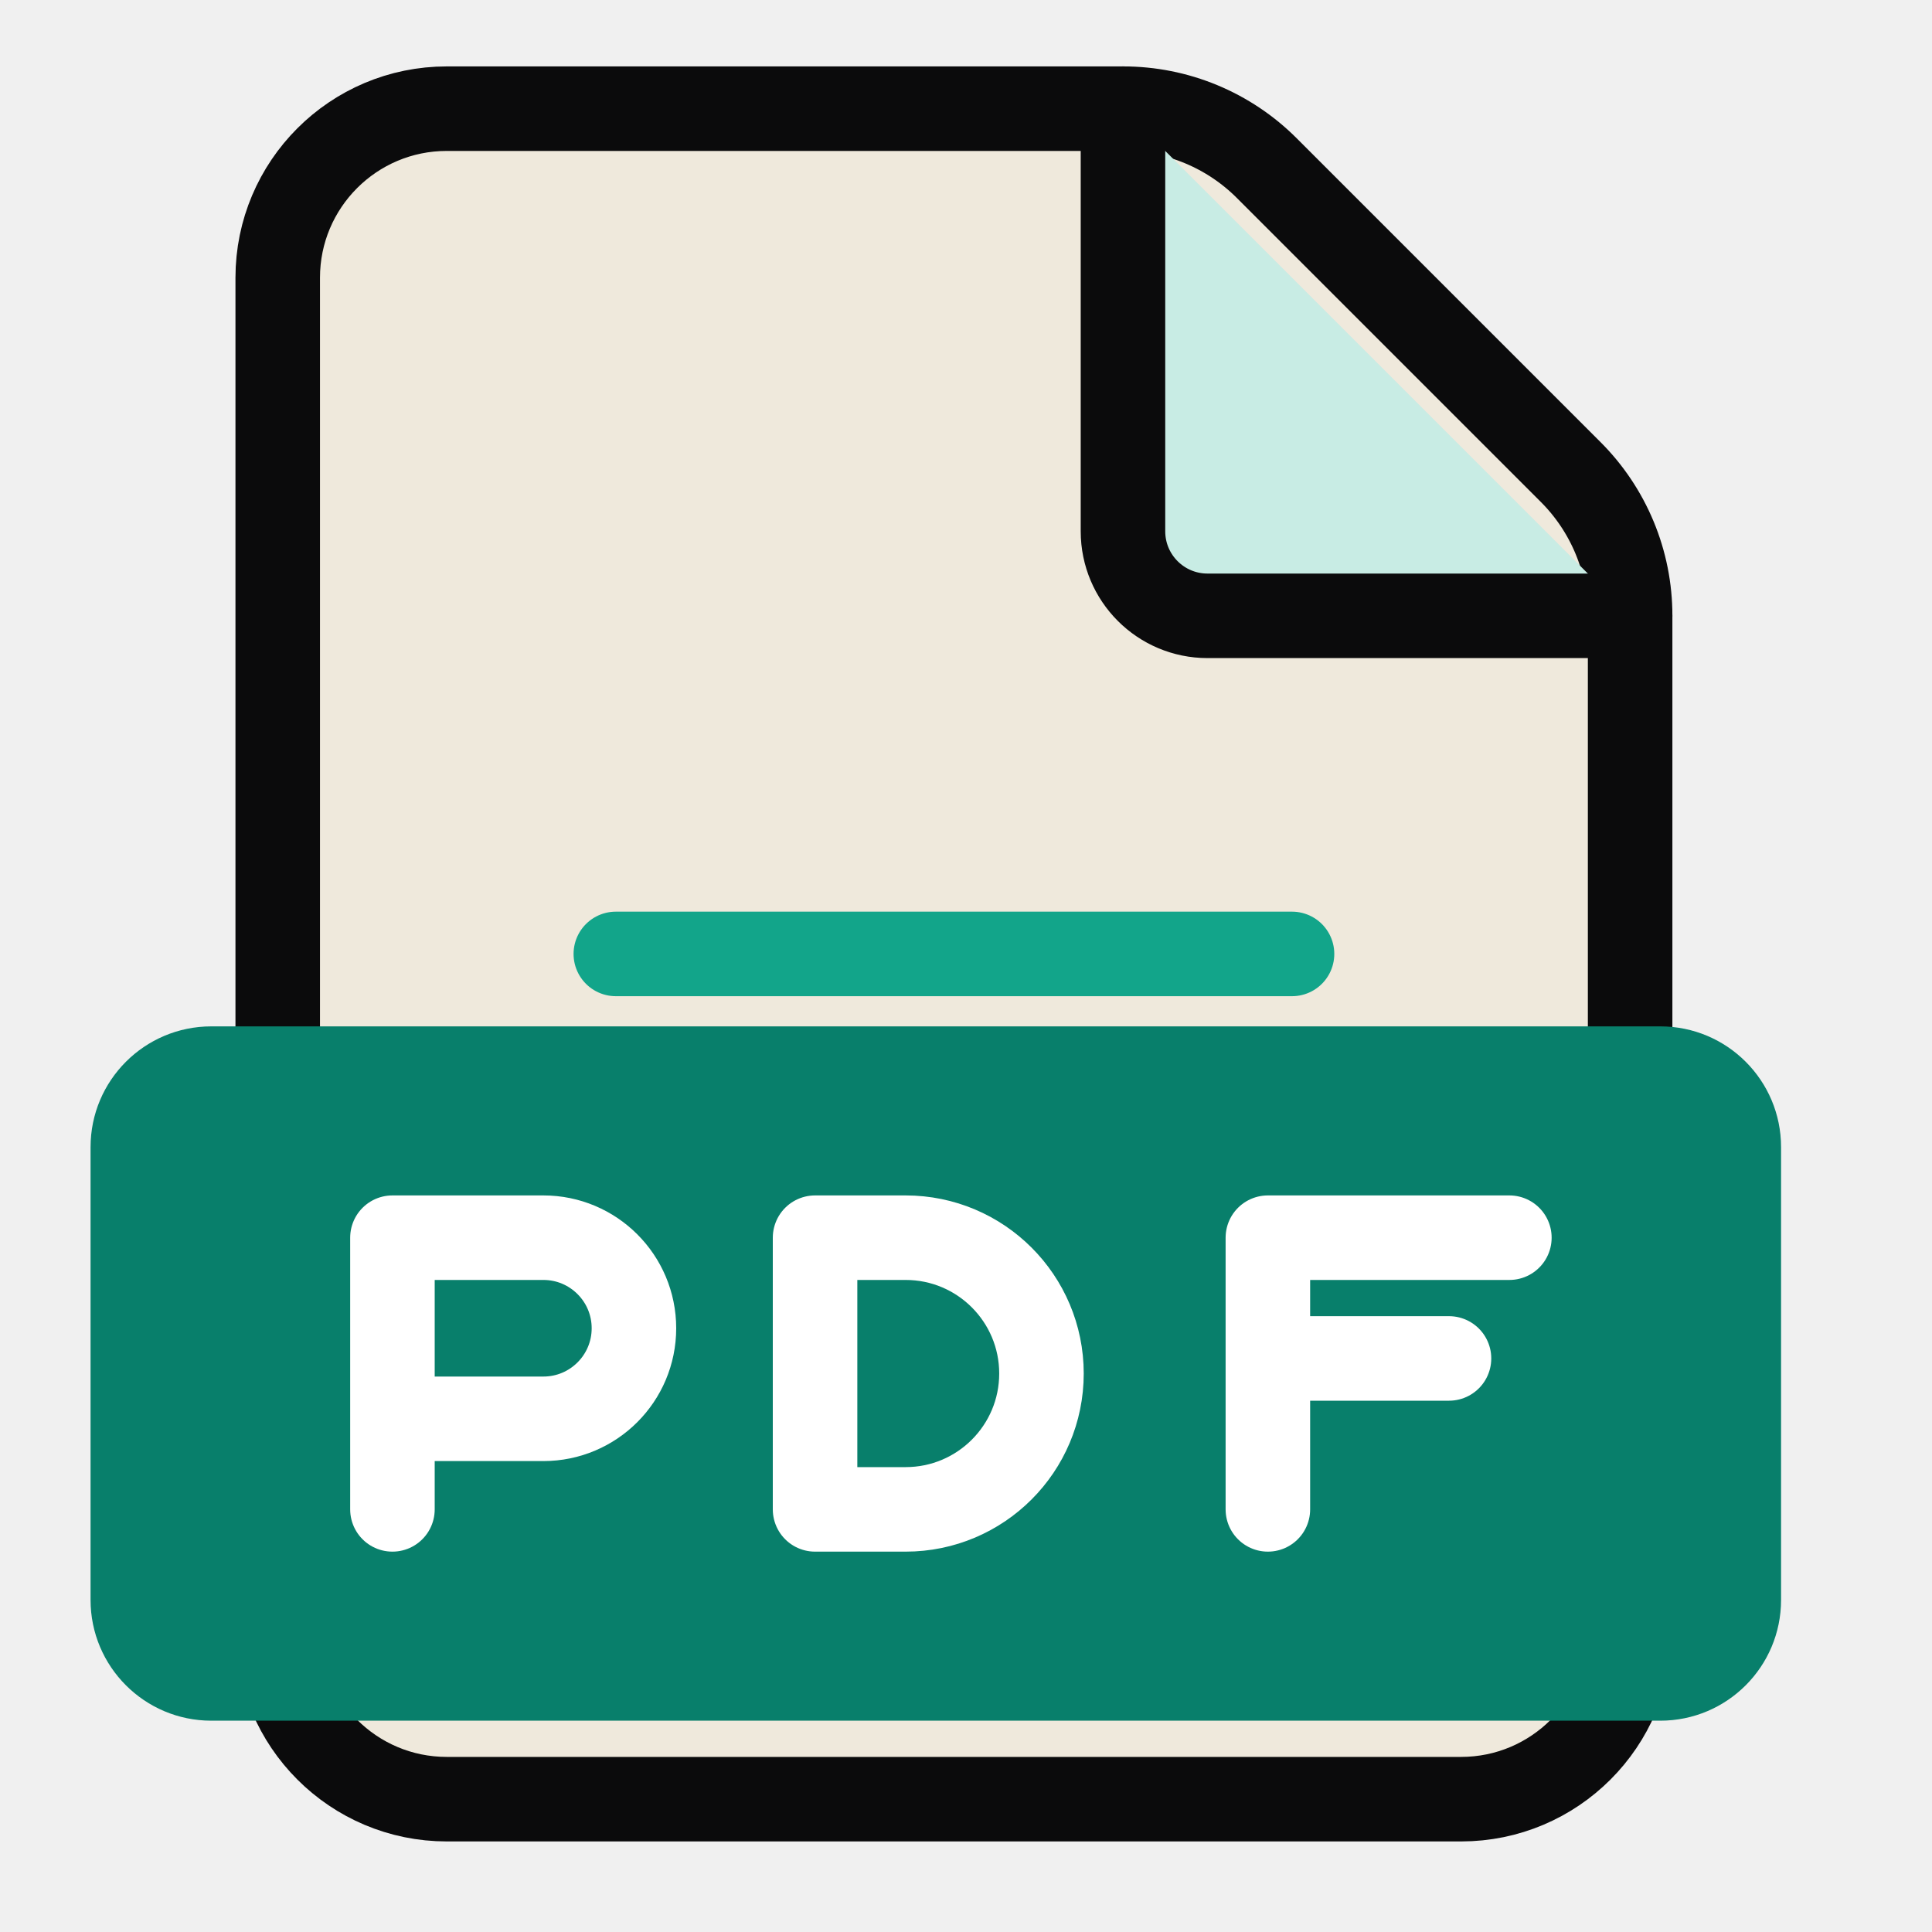
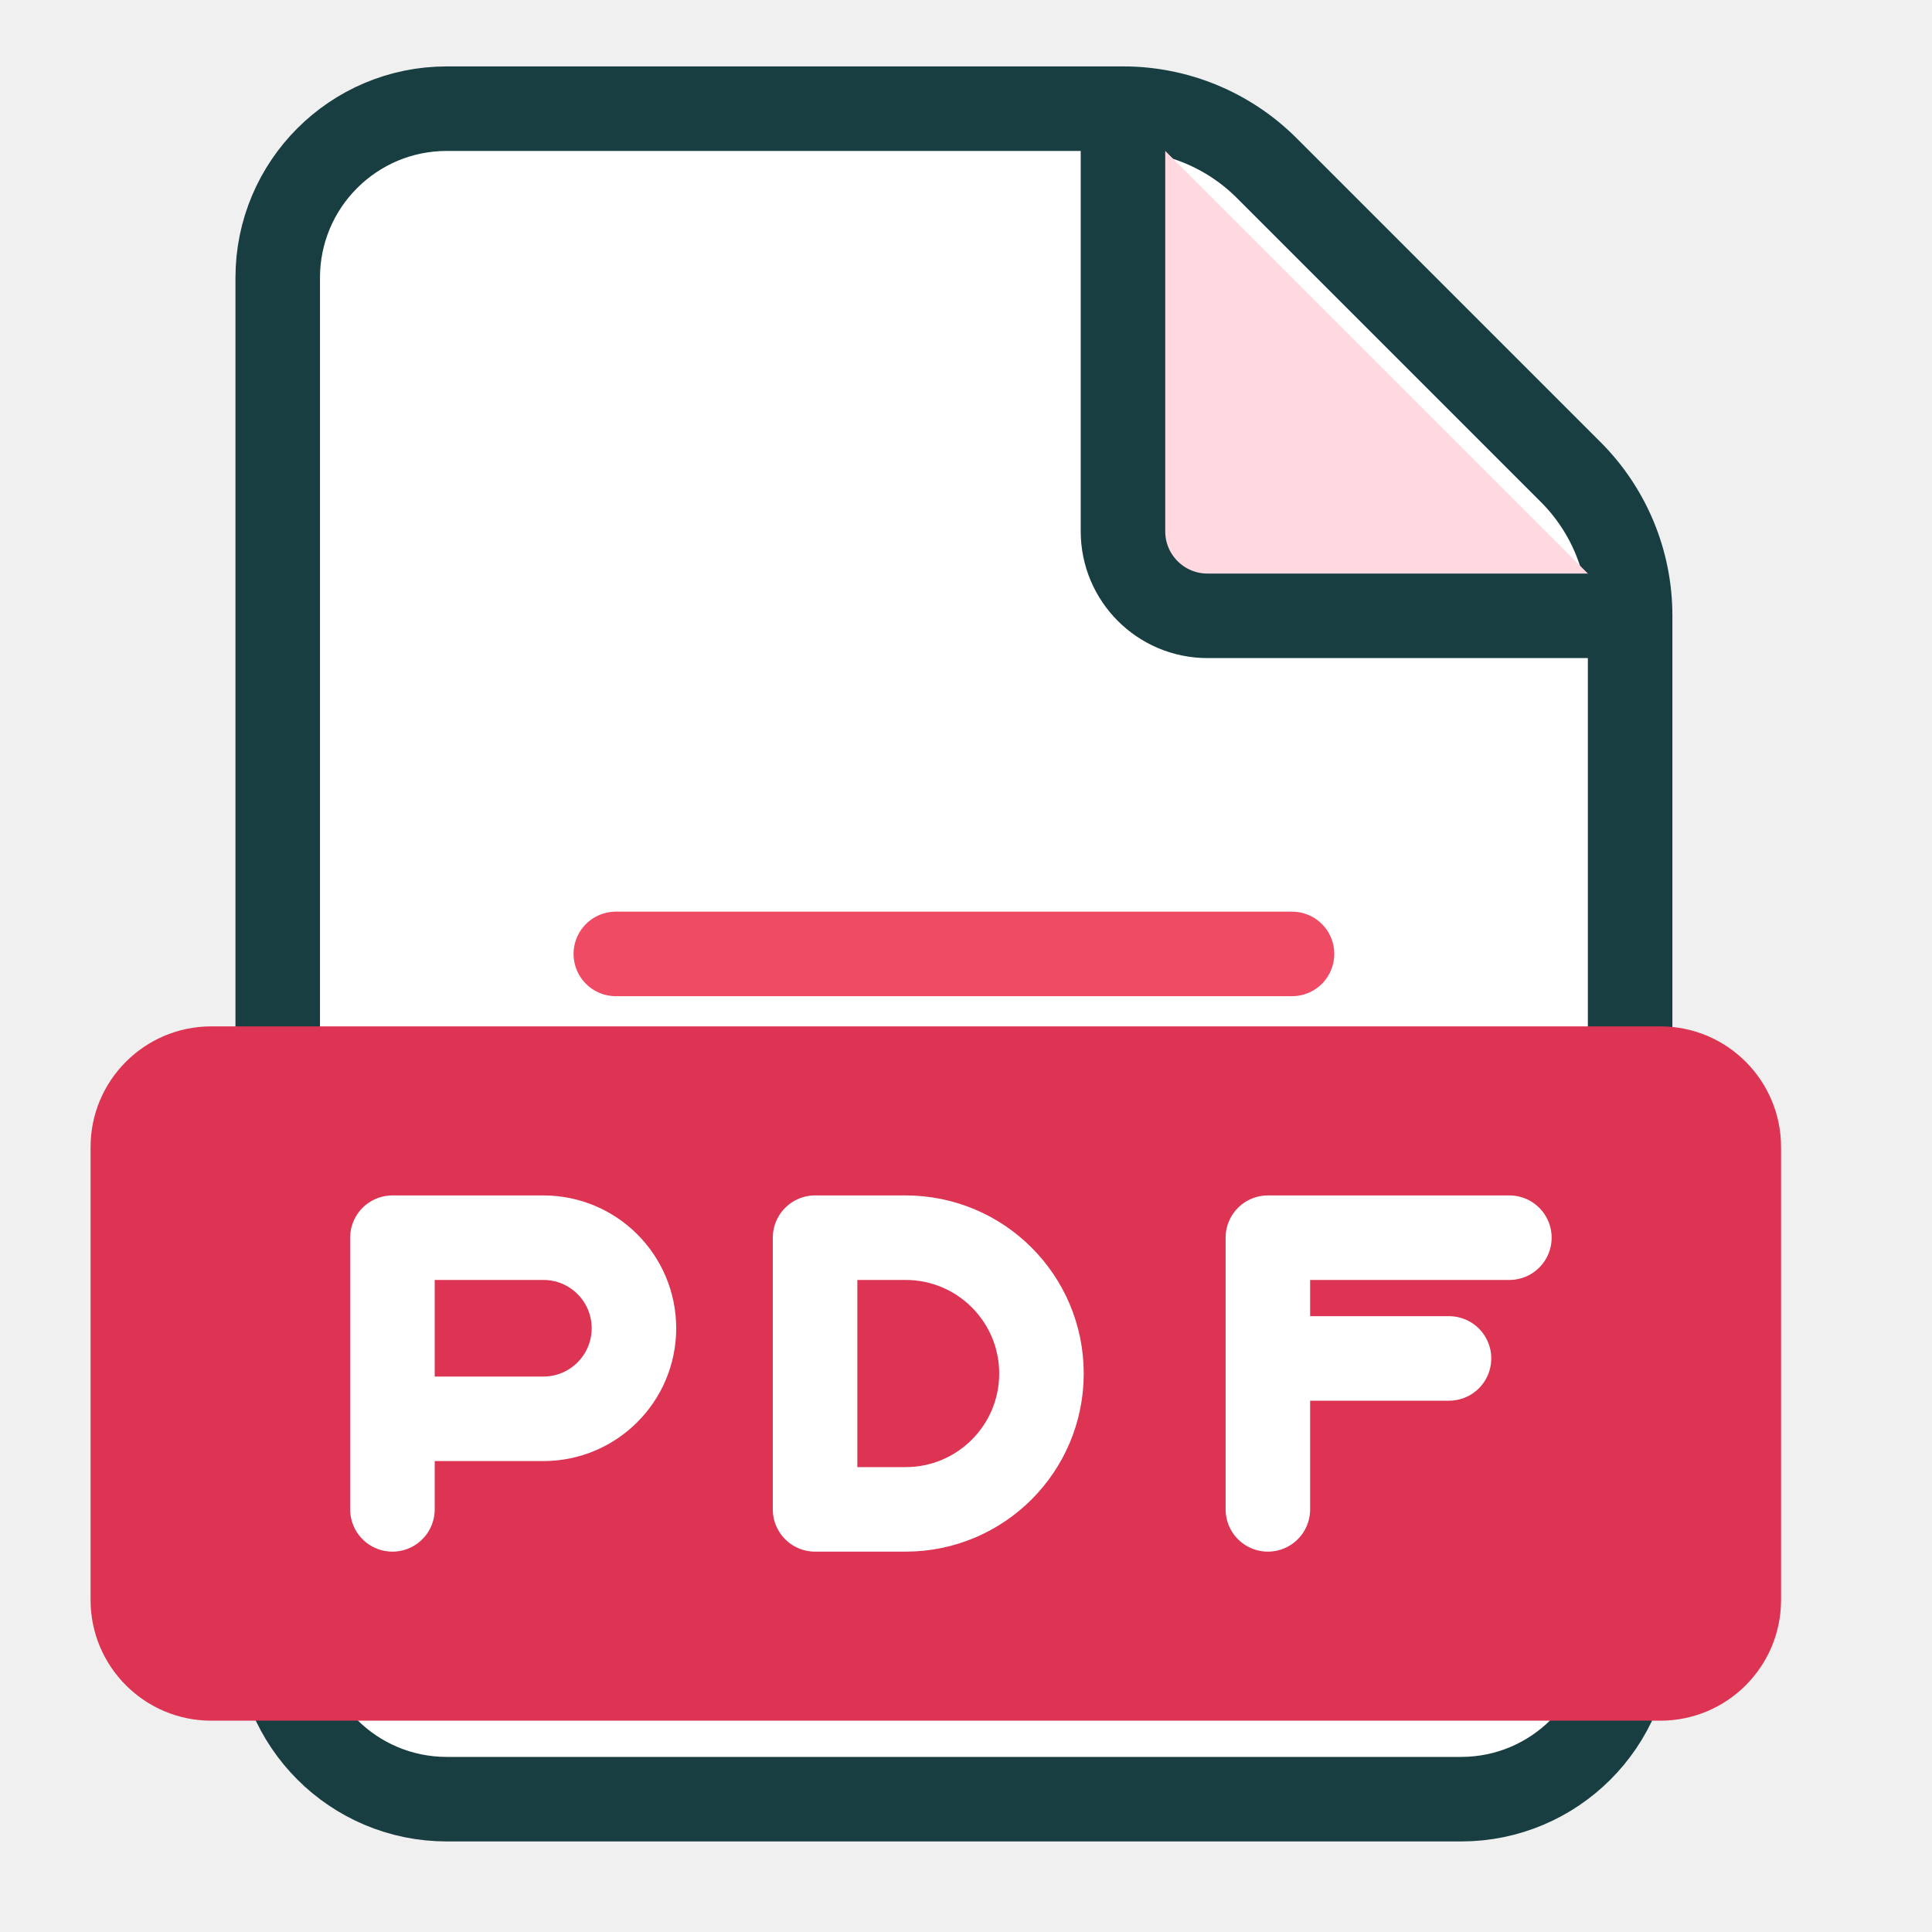
<svg xmlns="http://www.w3.org/2000/svg" width="64" height="64" viewBox="0 0 64 64">
-   <g transform="translate(-2 -2) scale(2.8)" stroke="#0b0b0c" stroke-width="1" stroke-linecap="round" stroke-linejoin="round">
-     <path fill="#efe9dc" d="M6 22a2 2 0 0 1-2-2V4a2 2 0 0 1 2-2h8a2.4 2.4 0 0 1 1.704.706l3.588 3.588A2.4 2.4 0 0 1 20 8v12a2 2 0 0 1-2 2z" />
-     <path fill="#c8ece4" d="M14 2v5a1 1 0 0 0 1 1h5" />
-     <path fill="none" stroke="#12a58a" d="M8 12h8M8 15h5" />
+   <g transform="translate(-2 -2) scale(2.8)" stroke="#183e42" stroke-width="1" stroke-linecap="round" stroke-linejoin="round">
+     <path fill="#ffffff" d="M6 22a2 2 0 0 1-2-2V4a2 2 0 0 1 2-2h8a2.4 2.4 0 0 1 1.704.706l3.588 3.588A2.4 2.4 0 0 1 20 8v12a2 2 0 0 1-2 2z" />
+     <path fill="#ffd9df" d="M14 2v5a1 1 0 0 0 1 1h5" />
+     <path fill="none" stroke="#f04b64" d="M8 12h8M8 15h5" />
  </g>
-   <rect x="3" y="34" width="56" height="23" rx="4" fill="#087f6b" />
+   <rect x="3" y="34" width="56" height="23" rx="4" fill="#dc3452" />
  <g fill="none" stroke="#fff" stroke-width="2.8" stroke-linecap="round" stroke-linejoin="round">
    <path d="M13 50V41h5a3 3 0 0 1 0 6h-5" />
    <path d="M27 41v9h3a4.5 4.5 0 0 0 0-9z" />
    <path d="M42 50V41h8M42 45h6" />
  </g>
</svg>
